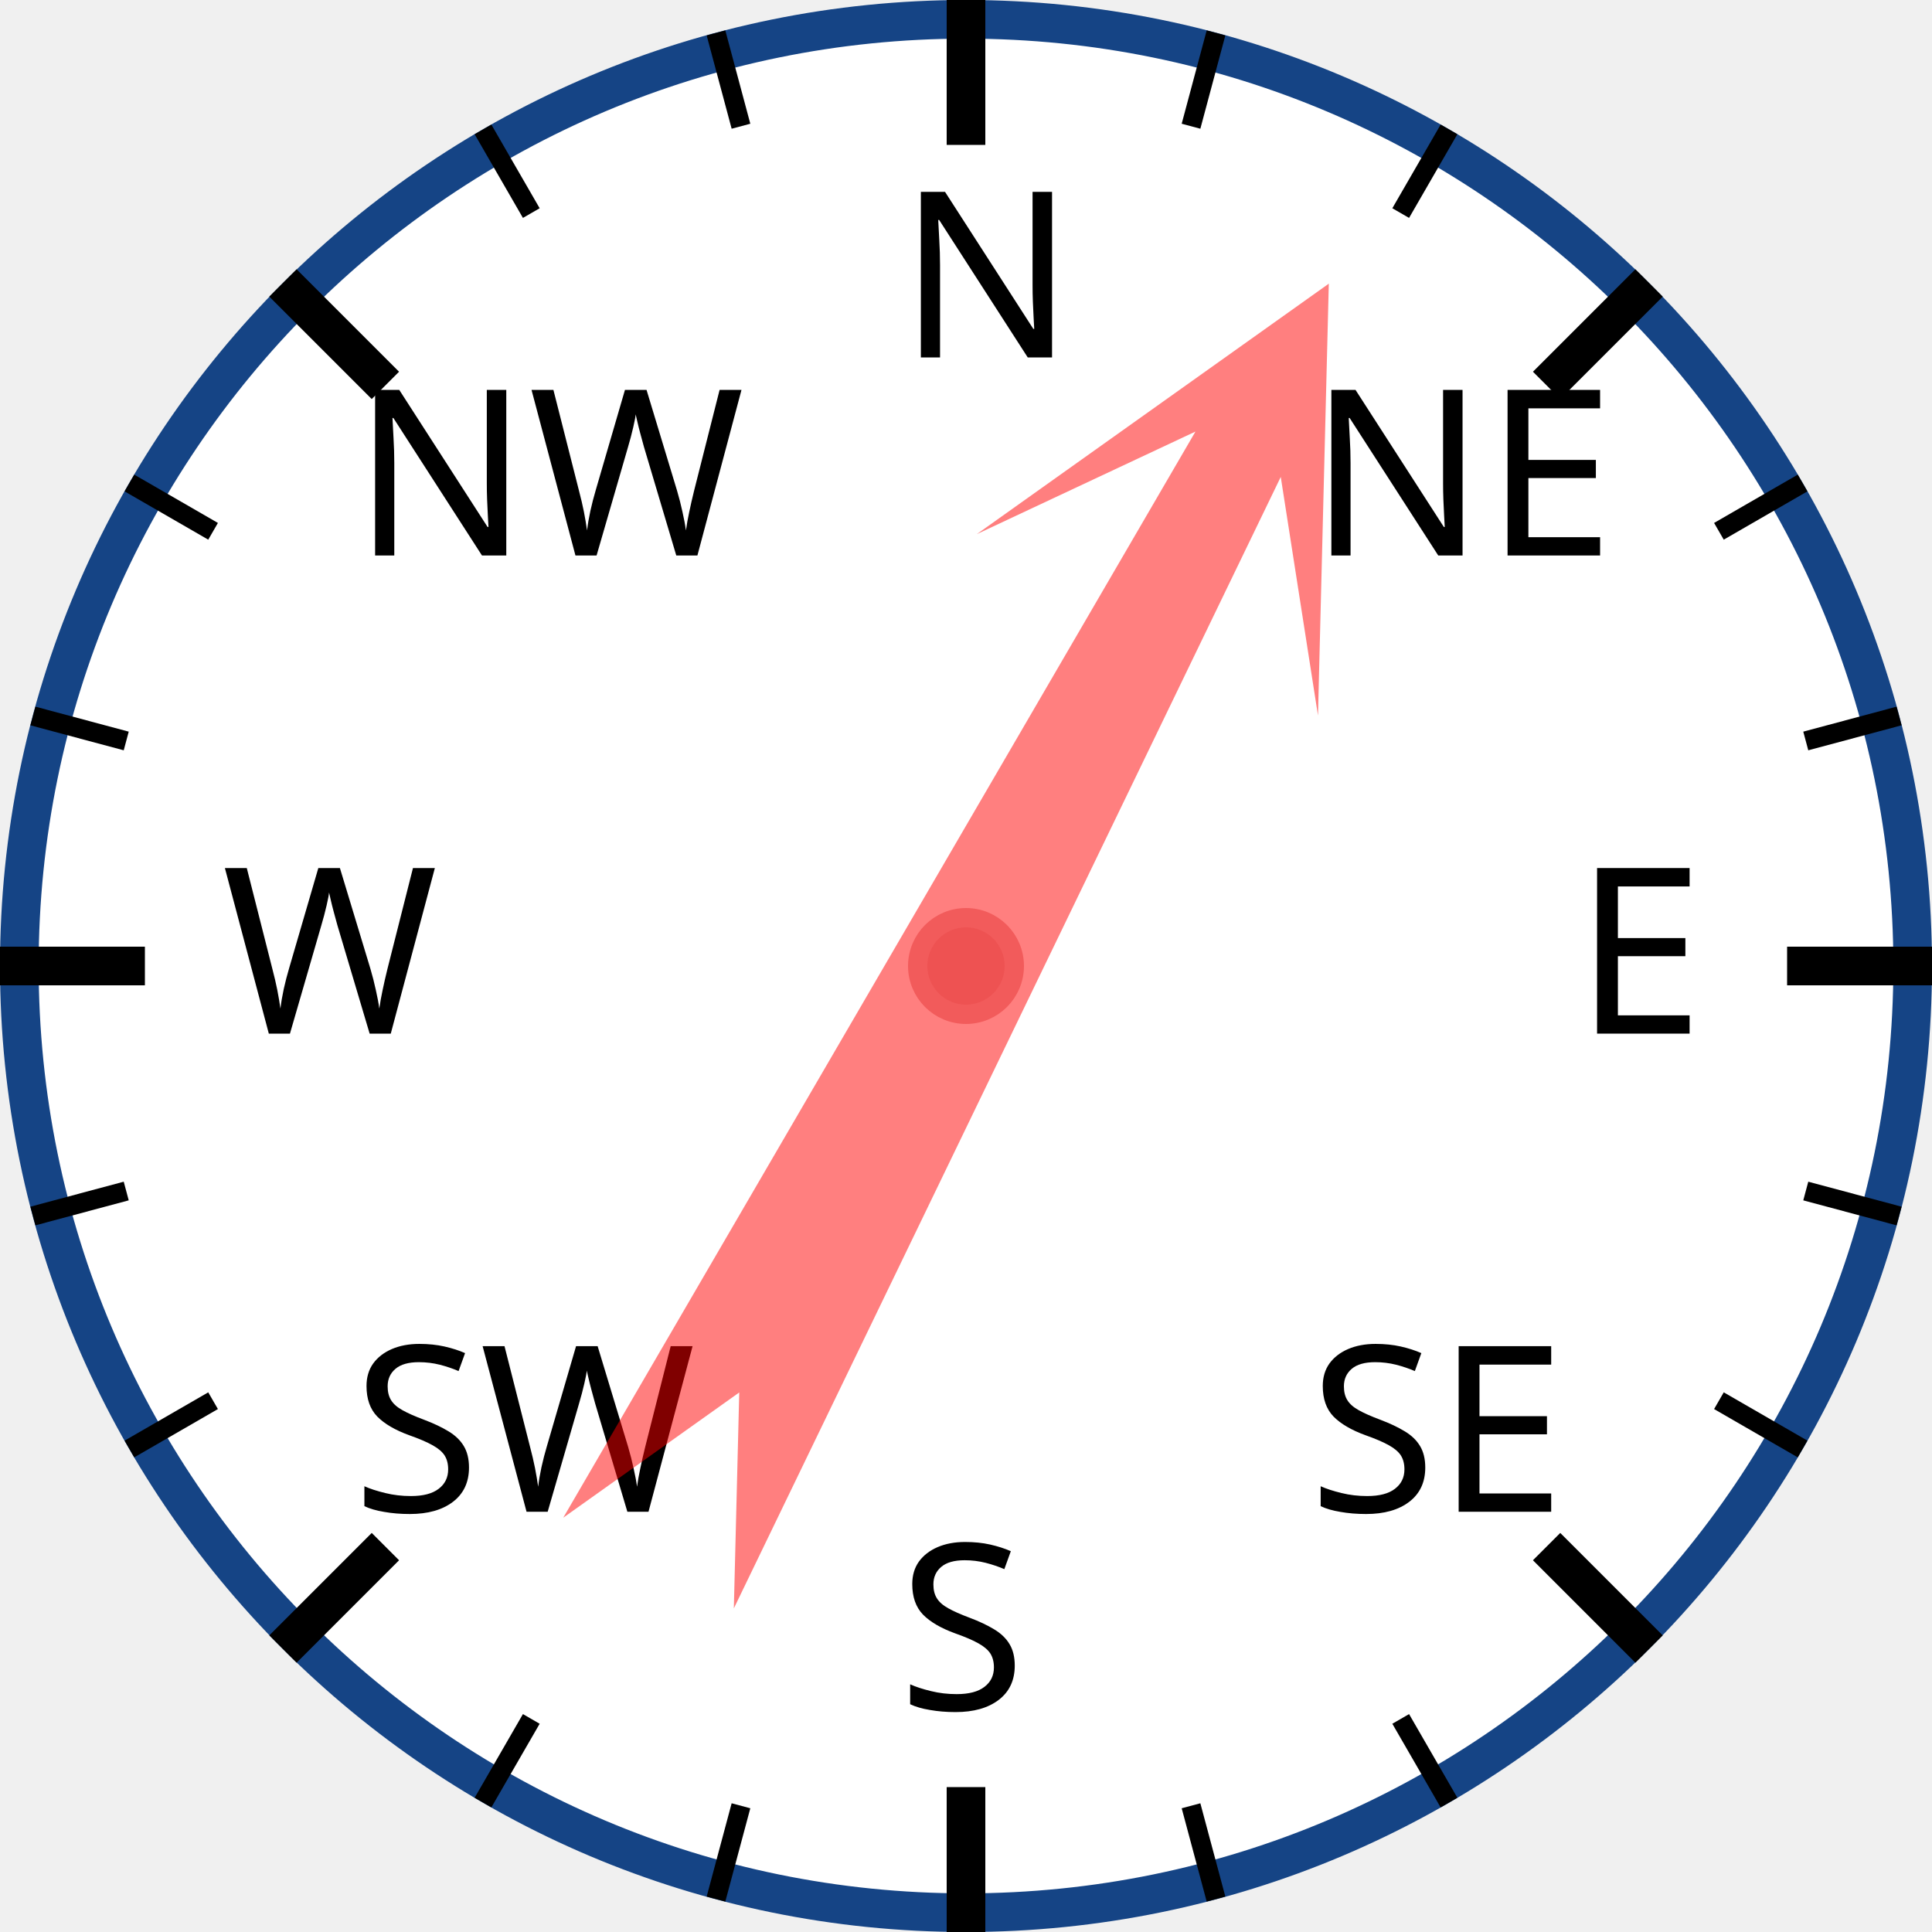
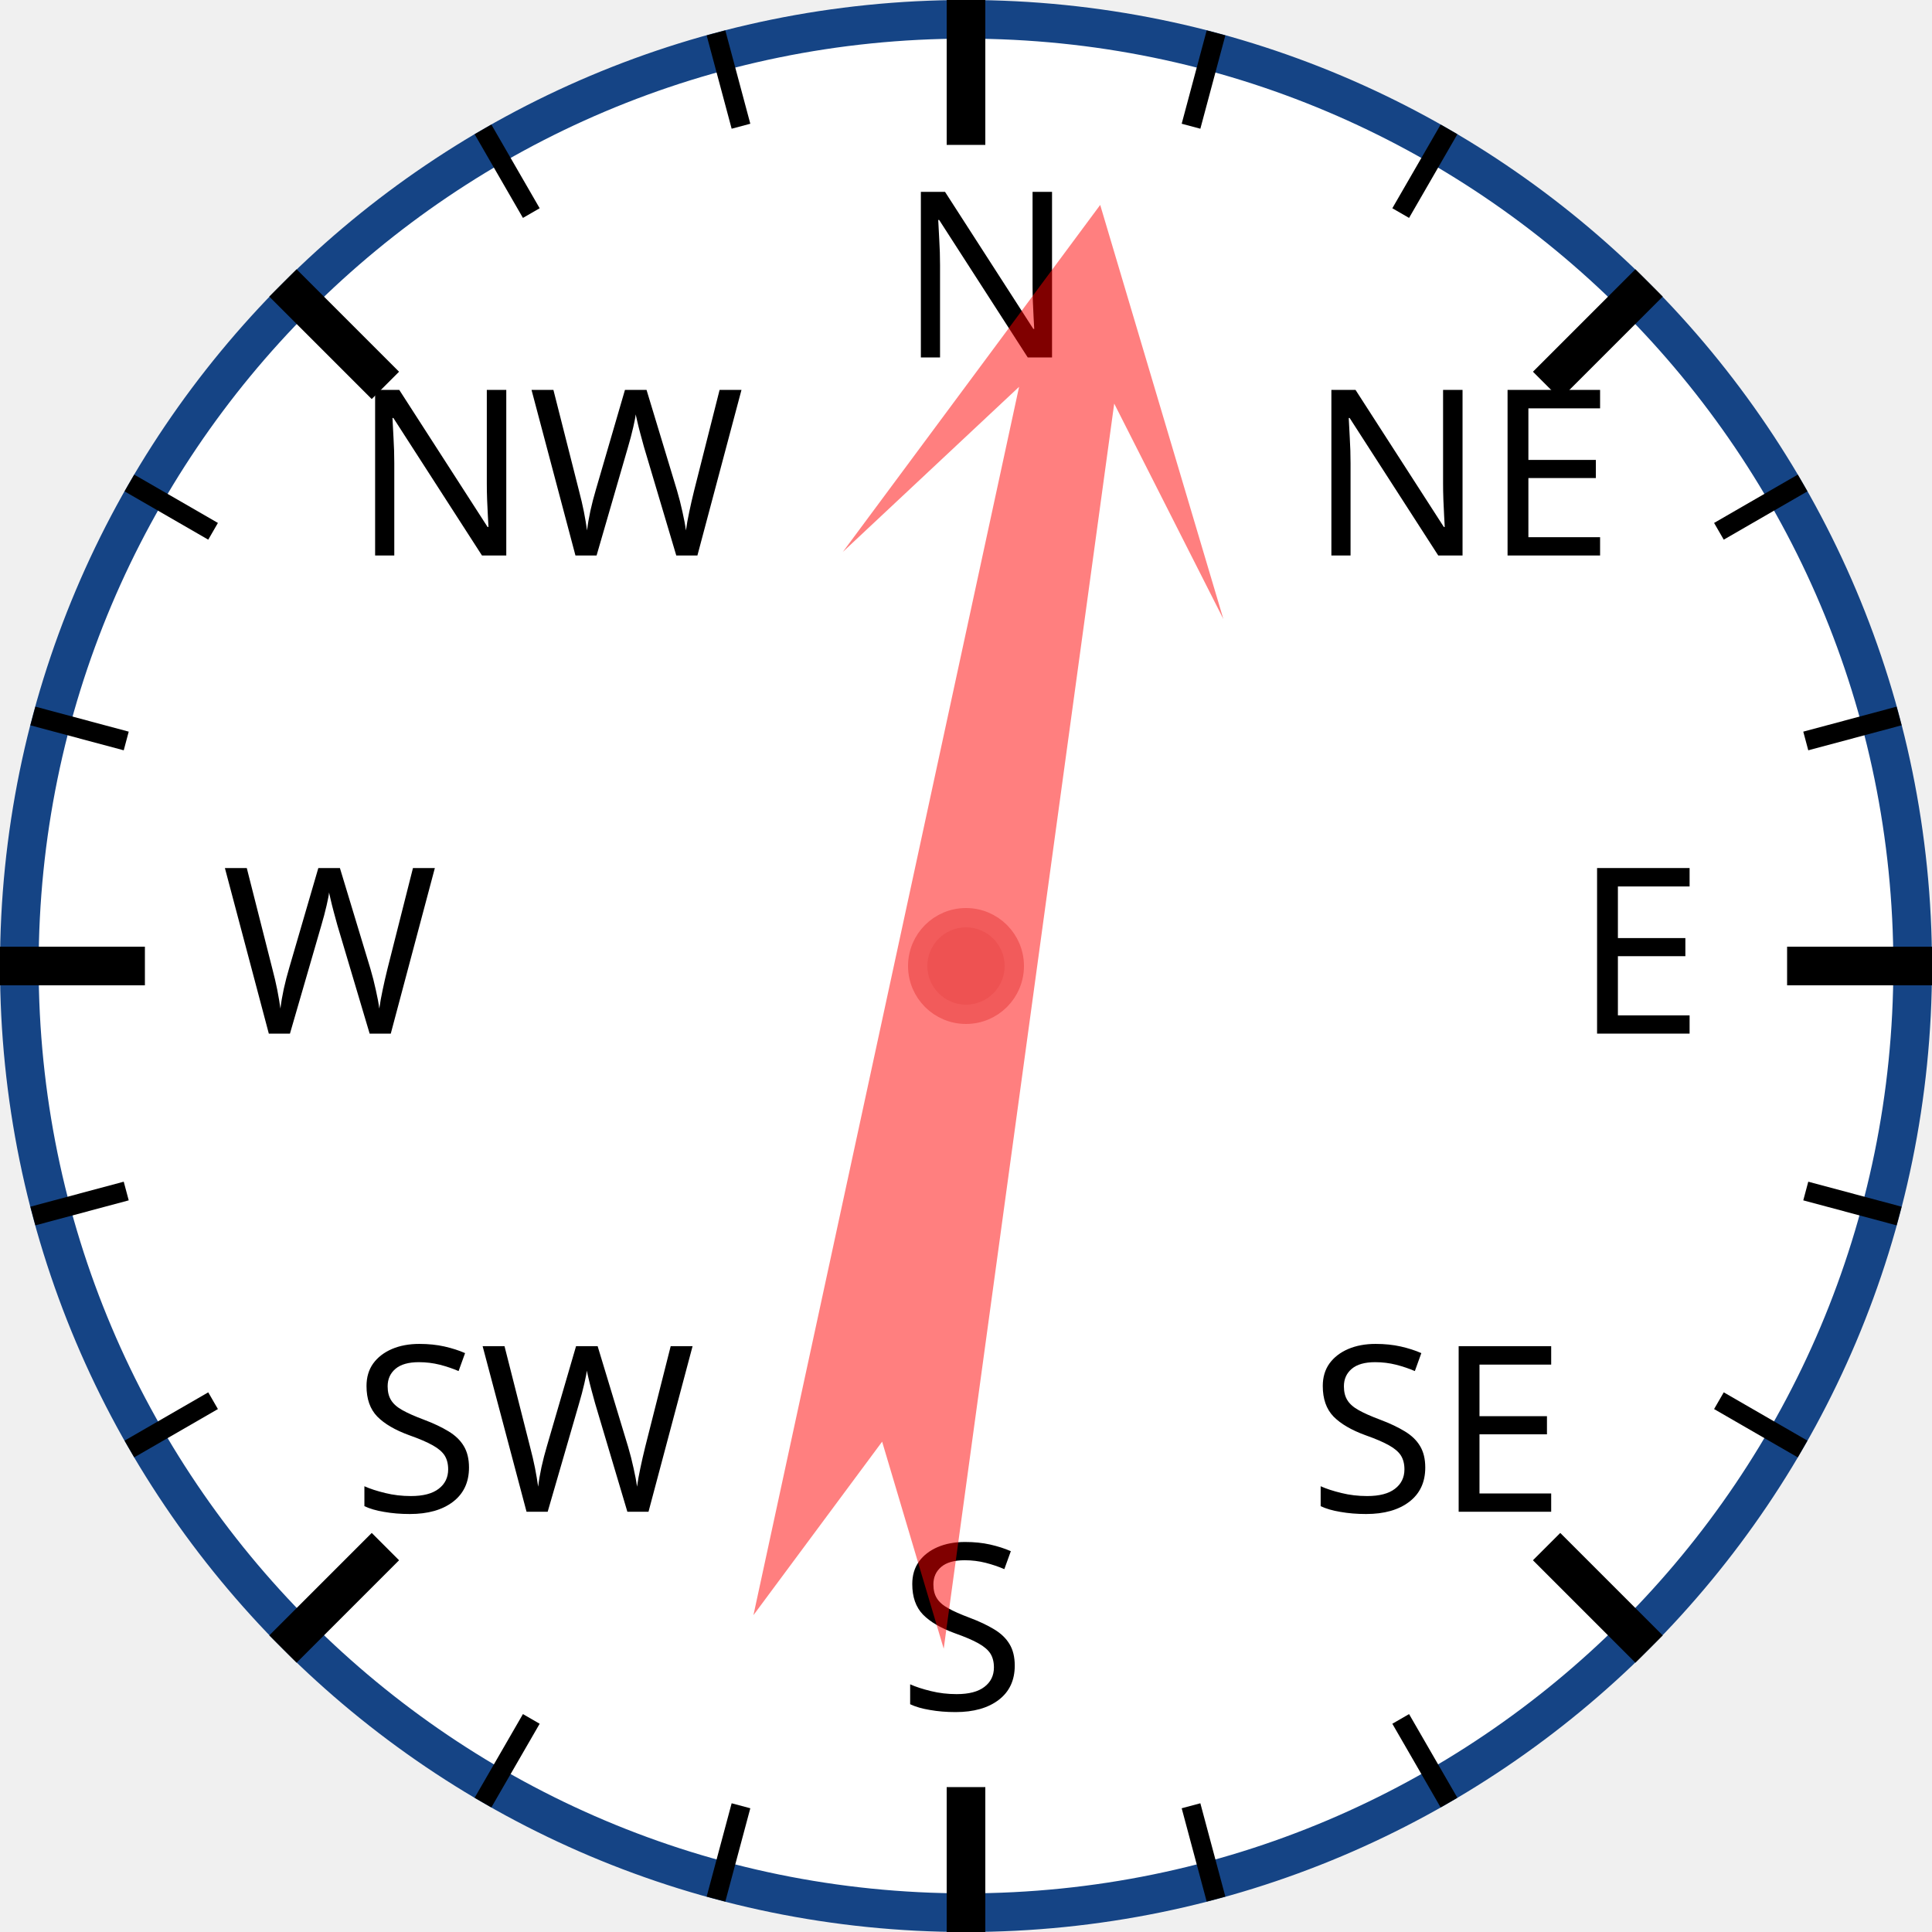
<svg xmlns="http://www.w3.org/2000/svg" width="120px" height="120px" viewBox="0 0 200 200">
  <circle cx="100" cy="100" r="98" style="fill: white; stroke: #154485; stroke-width: 4;" />
  <text x="93.0" y="37.0" style="font-family: sans-serif; font-size: 18pt;">N</text>
  <line x1="100.0" y1="0.0" x2="100.0" y2="15.0" style="stroke: black; stroke-width: 4;" />
  <line x1="74.118" y1="3.407" x2="76.706" y2="13.067" style="stroke: black; stroke-width: 2;" />
  <line x1="50" y1="13.397" x2="55" y2="22.058" style="stroke: black; stroke-width: 2;" />
  <text x="36.503" y="57.503" style="font-family: sans-serif; font-size: 18pt;">NW</text>
  <line x1="29.289" y1="29.289" x2="39.896" y2="39.896" style="stroke: black; stroke-width: 4;" />
  <line x1="13.397" y1="50" x2="22.058" y2="55" style="stroke: black; stroke-width: 2;" />
  <line x1="3.407" y1="74.118" x2="13.067" y2="76.706" style="stroke: black; stroke-width: 2;" />
  <text x="23.0" y="107.0" style="font-family: sans-serif; font-size: 18pt;">W</text>
  <line x1="0.0" y1="100.0" x2="15.0" y2="100.0" style="stroke: black; stroke-width: 4;" />
  <line x1="3.407" y1="125.882" x2="13.067" y2="123.294" style="stroke: black; stroke-width: 2;" />
  <line x1="13.397" y1="150" x2="22.058" y2="145" style="stroke: black; stroke-width: 2;" />
  <text x="36.503" y="156.497" style="font-family: sans-serif; font-size: 18pt;">SW</text>
  <line x1="29.289" y1="170.711" x2="39.896" y2="160.104" style="stroke: black; stroke-width: 4;" />
  <line x1="50" y1="186.603" x2="55" y2="177.942" style="stroke: black; stroke-width: 2;" />
  <line x1="74.118" y1="196.593" x2="76.706" y2="186.933" style="stroke: black; stroke-width: 2;" />
  <text x="93" y="177.0" style="font-family: sans-serif; font-size: 18pt;">S</text>
  <line x1="100" y1="200.0" x2="100" y2="185.0" style="stroke: black; stroke-width: 4;" />
  <line x1="125.882" y1="196.593" x2="123.294" y2="186.933" style="stroke: black; stroke-width: 2;" />
  <line x1="150.0" y1="186.603" x2="145.0" y2="177.942" style="stroke: black; stroke-width: 2;" />
  <text x="135.497" y="156.497" style="font-family: sans-serif; font-size: 18pt;">SE</text>
  <line x1="170.711" y1="170.711" x2="160.104" y2="160.104" style="stroke: black; stroke-width: 4;" />
  <line x1="186.603" y1="150" x2="177.942" y2="145" style="stroke: black; stroke-width: 2;" />
  <line x1="196.593" y1="125.882" x2="186.933" y2="123.294" style="stroke: black; stroke-width: 2;" />
  <text x="163.0" y="107" style="font-family: sans-serif; font-size: 18pt;">E</text>
  <line x1="200.0" y1="100" x2="185.0" y2="100" style="stroke: black; stroke-width: 4;" />
  <line x1="196.593" y1="74.118" x2="186.933" y2="76.706" style="stroke: black; stroke-width: 2;" />
  <line x1="186.603" y1="50" x2="177.942" y2="55" style="stroke: black; stroke-width: 2;" />
  <text x="135.497" y="57.503" style="font-family: sans-serif; font-size: 18pt;">NE</text>
  <line x1="170.711" y1="29.289" x2="160.104" y2="39.896" style="stroke: black; stroke-width: 4;" />
  <line x1="150" y1="13.397" x2="145" y2="22.058" style="stroke: black; stroke-width: 2;" />
  <line x1="125.882" y1="3.407" x2="123.294" y2="13.067" style="stroke: black; stroke-width: 2;" />
-   <polygon points="100 20 120 60 105 40 110 170 100 150 90 170 95 40 80 60" style="fill: red; fill-opacity: 0.5;" transform="rotate(28,100,100)" />
+   <polygon points="100 20 120 60 105 40 110 170 100 150 90 170 95 40 80 60" style="fill: red; fill-opacity: 0.5;" transform="rotate(10,100,100)" />
  <circle cx="100" cy="100" r="5" style="fill: #EE5252; stroke: #F25B5B; stroke-width: 2;" />
</svg>
